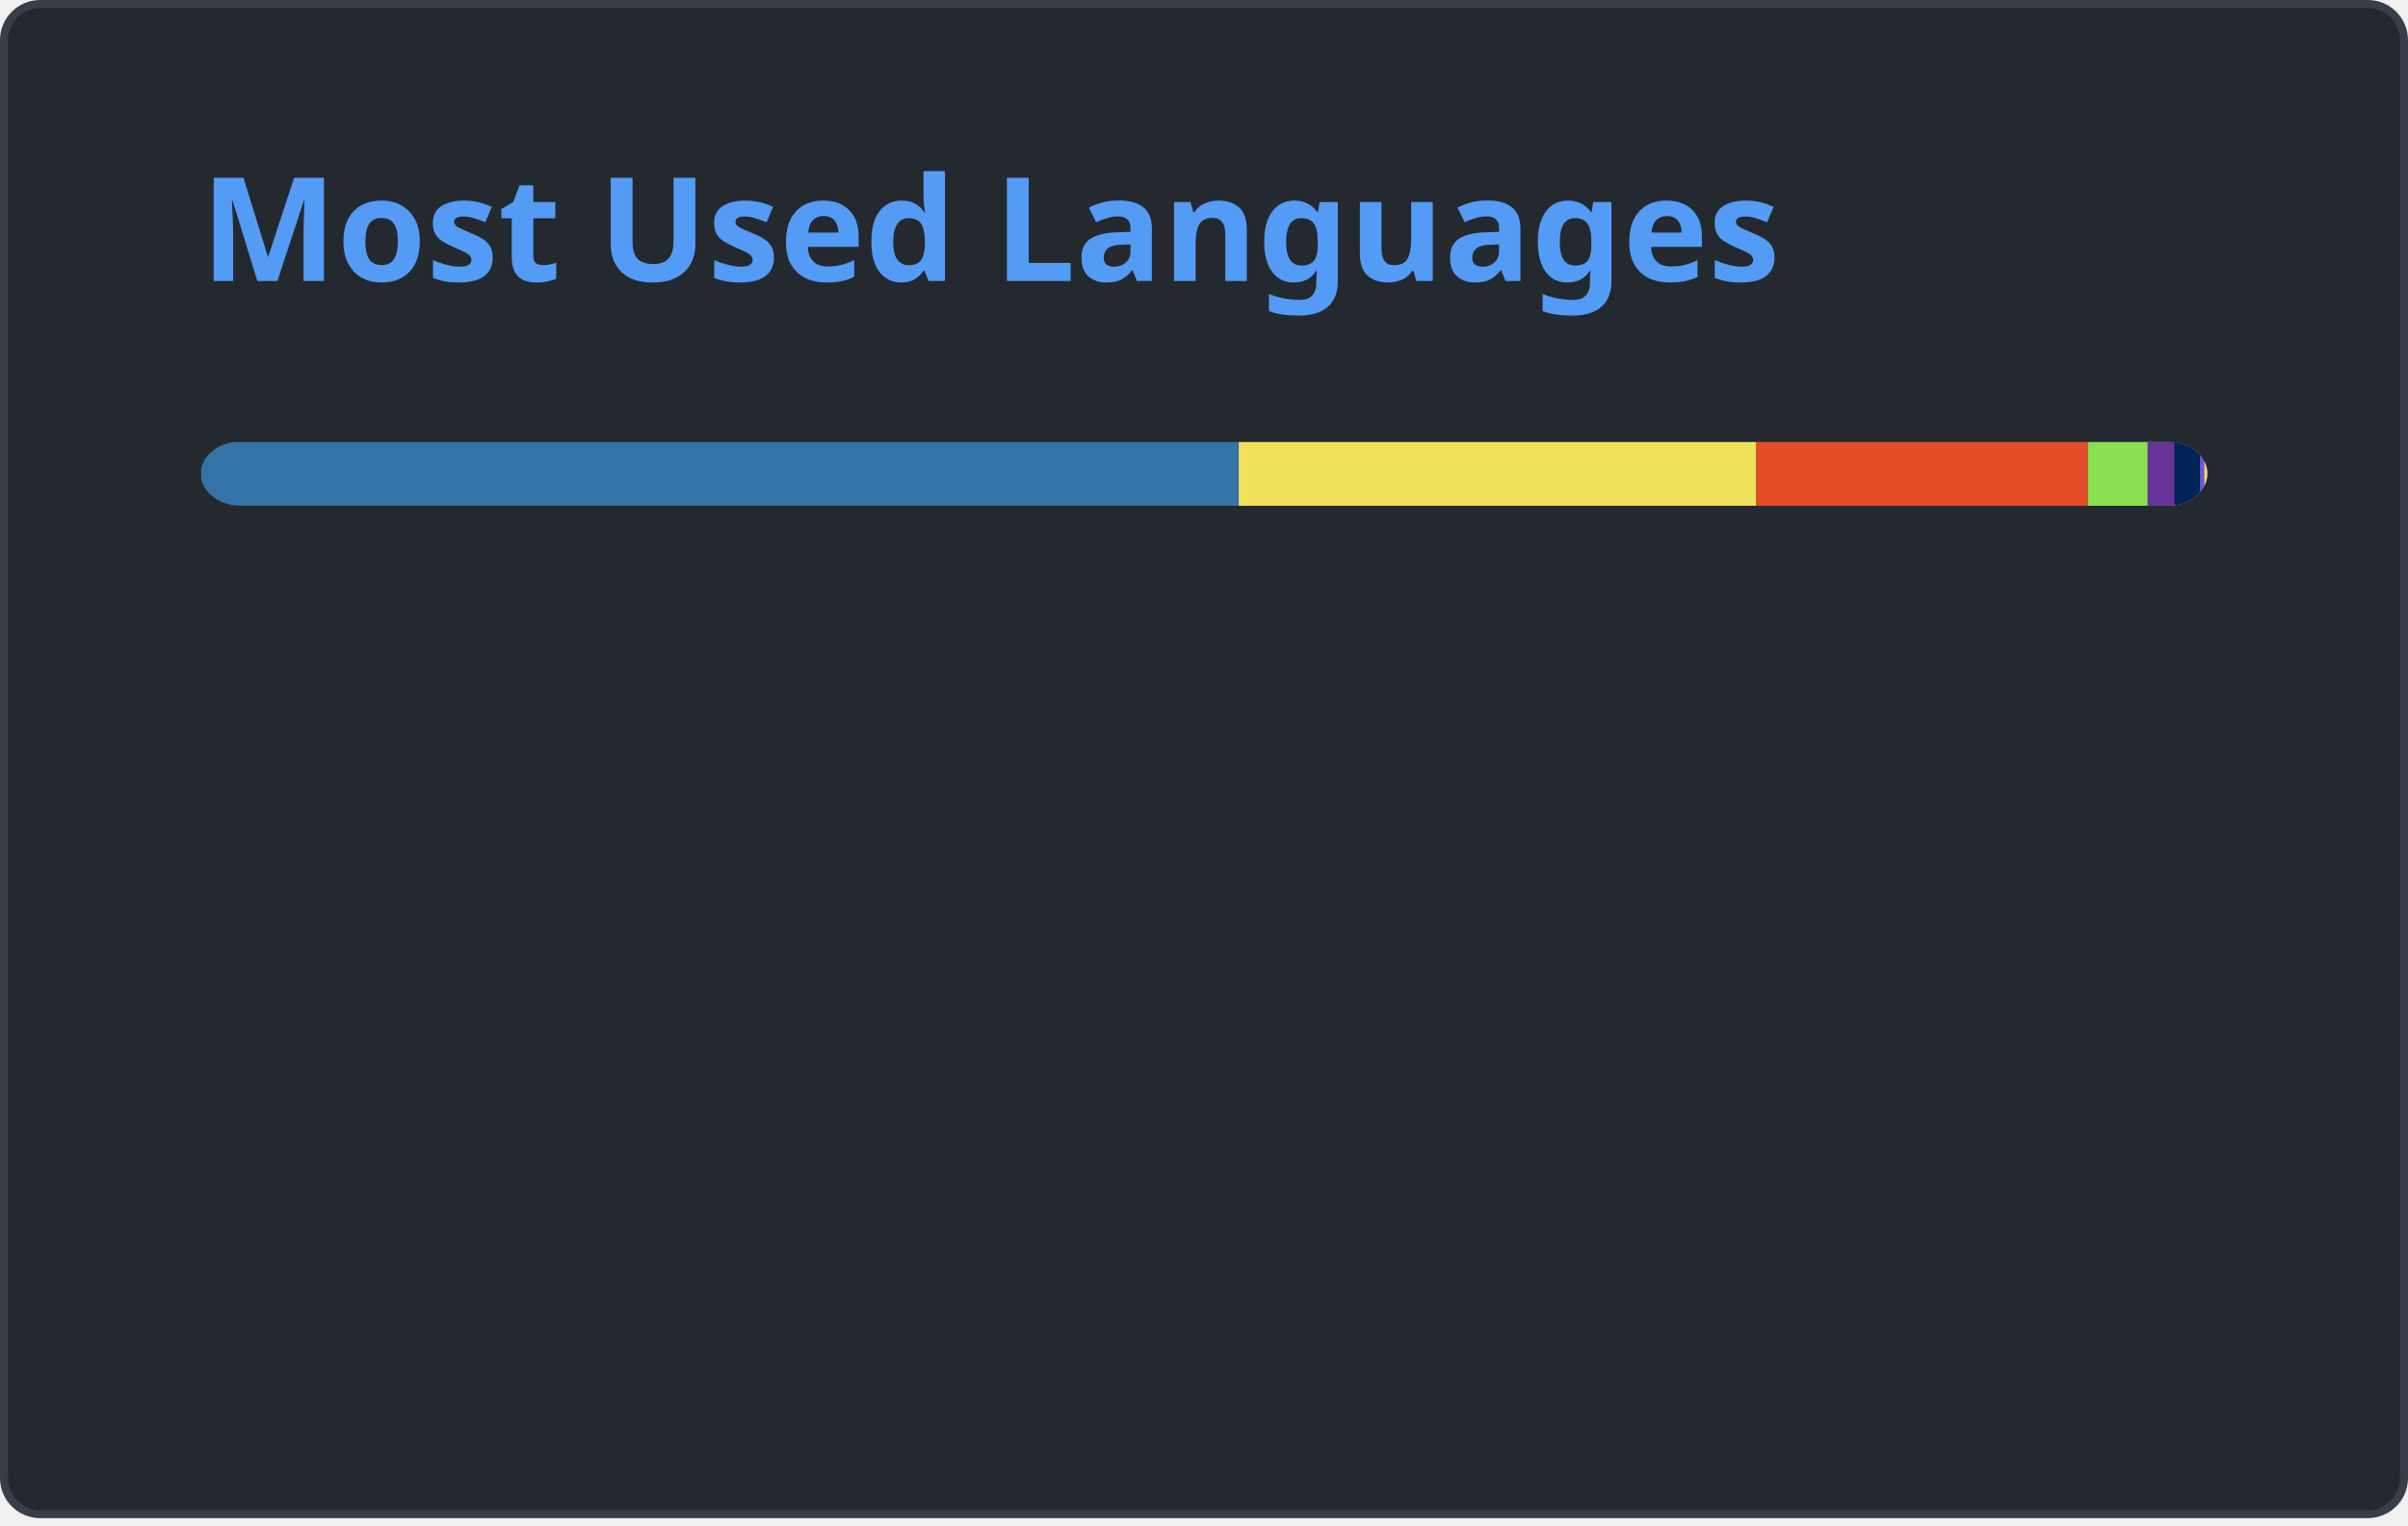
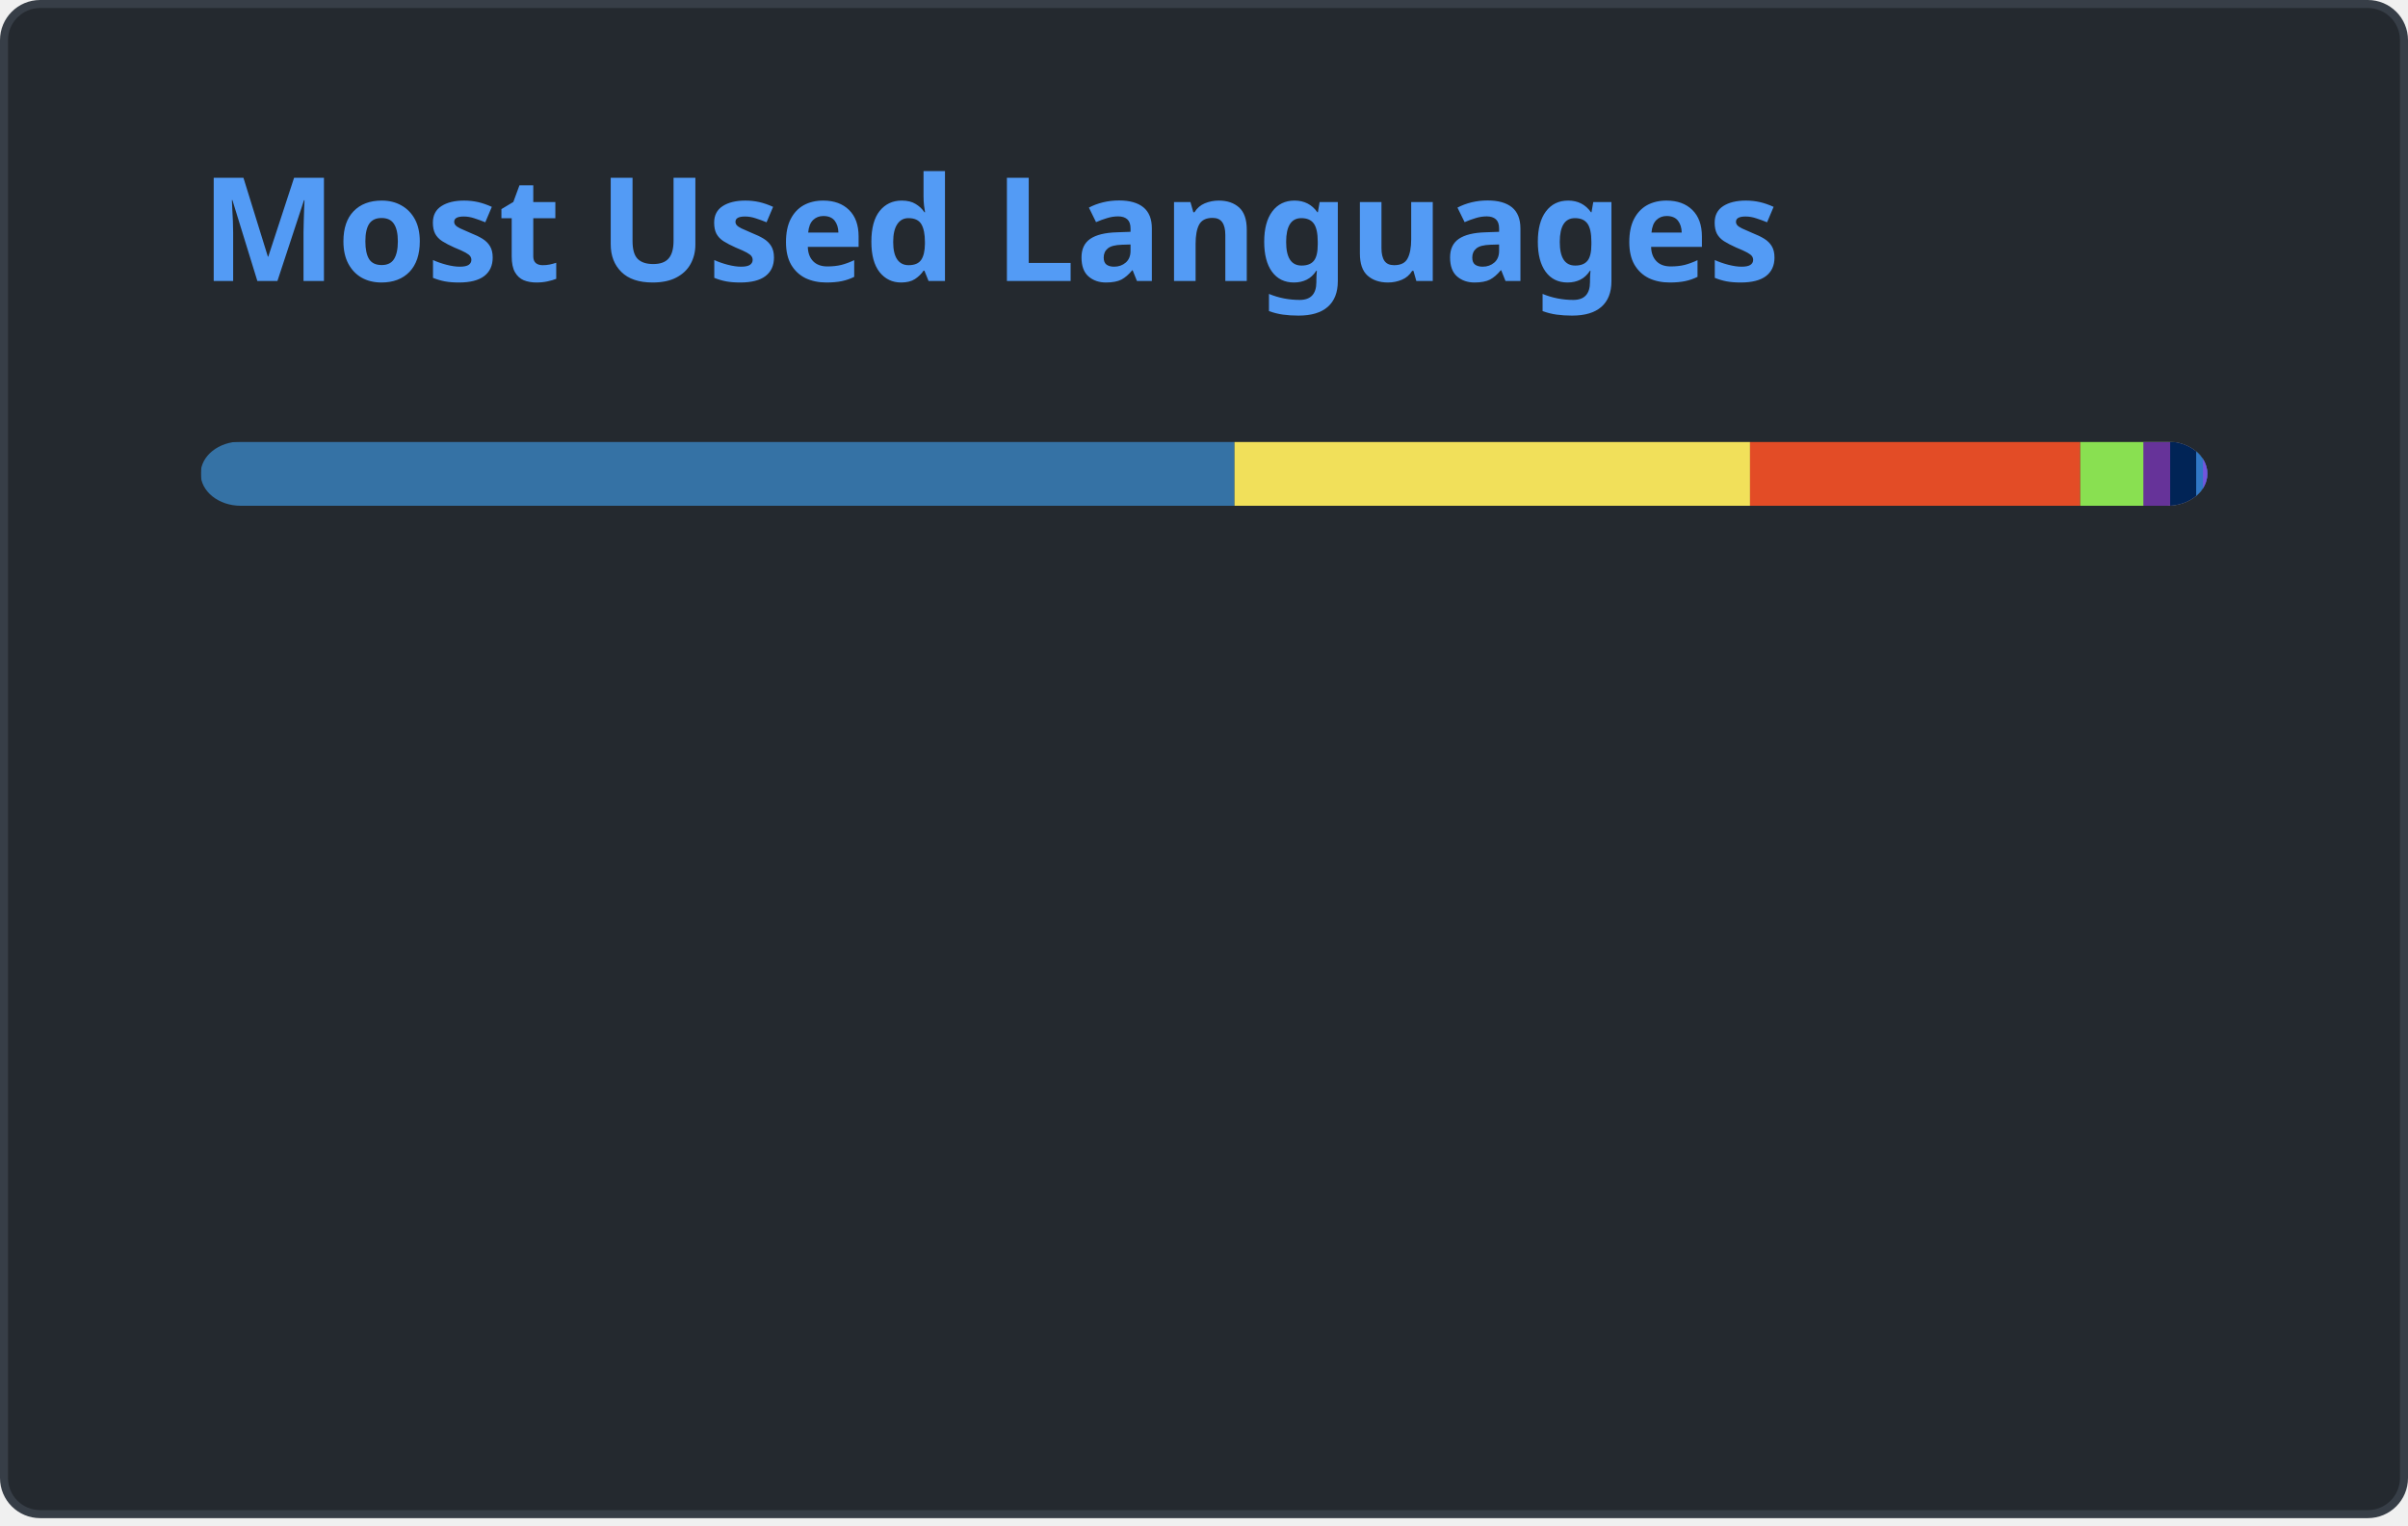
<svg xmlns="http://www.w3.org/2000/svg" width="300" height="190" viewBox="0 0 300 190" fill="none" role="img" aria-labelledby="descId">
  <style>
          .header {
            font: 600 18px 'Segoe UI', Ubuntu, Sans-Serif;
            fill: #539bf5;
            animation: fadeInAnimation 0.8s ease-in-out forwards;
          }
          @supports(-moz-appearance: auto) {
            /* Selector detects Firefox */
            .header { font-size: 15.5px; }
          }
          
    @keyframes slideInAnimation {
      from {
        width: 0;
      }
      to {
        width: calc(100%-100px);
      }
    }
    @keyframes growWidthAnimation {
      from {
        width: 0;
      }
      to {
        width: 100%;
      }
    }
    .stat {
      font: 600 14px 'Segoe UI', Ubuntu, "Helvetica Neue", Sans-Serif; fill: #ADBAC7;
    }
    @supports(-moz-appearance: auto) {
      /* Selector detects Firefox */
      .stat { font-size:12px; }
    }
    .bold { font-weight: 700 }
    .lang-name {
      font: 400 11px "Segoe UI", Ubuntu, Sans-Serif;
      fill: #ADBAC7;
    }
    .stagger {
      opacity: 0;
      animation: fadeInAnimation 0.3s ease-in-out forwards;
    }
    #rect-mask rect{
      animation: slideInAnimation 1s ease-in-out forwards;
    }
    .lang-progress{
      animation: growWidthAnimation 0.6s ease-in-out forwards;
    }
    .progress-background { fill: #ddd; }
    
          

          
      /* Animations */
      @keyframes scaleInAnimation {
        from {
          transform: translate(-5px, 5px) scale(0);
        }
        to {
          transform: translate(-5px, 5px) scale(1);
        }
      }
      @keyframes fadeInAnimation {
        from {
          opacity: 0;
        }
        to {
          opacity: 1;
        }
      }
    
          
        </style>
  <defs>
          
          
        </defs>
  <rect data-testid="card-bg" class="card-bg" x="0.5" y="0.5" rx="4.5" height="99%" stroke="#373E47" width="299" fill="#24292F" stroke-opacity="1" />
  <g data-testid="card-title" transform="translate(25, 35)">
    <g transform="translate(0, 0)">
      <text x="0" y="0" class="header" data-testid="header">Most Used Languages</text>
    </g>
  </g>
  <g data-testid="main-card-body" transform="translate(0, 55)">
    <svg data-testid="lang-items" x="25">
      <mask id="rect-mask">
        <rect x="0" y="0" width="250" height="8" fill="white" rx="5" />
      </mask>
-       <rect mask="url(#rect-mask)" data-testid="lang-progress" x="0" y="0" width="129.33" height="8" fill="#3572A5" />
-       <rect mask="url(#rect-mask)" data-testid="lang-progress" x="129.33" y="0" width="64.48" height="8" fill="#f1e05a" />
-       <rect mask="url(#rect-mask)" data-testid="lang-progress" x="193.81" y="0" width="41.3" height="8" fill="#e34c26" />
-       <rect mask="url(#rect-mask)" data-testid="lang-progress" x="235.11" y="0" width="17.44" height="8" fill="#89e051" />
-       <rect mask="url(#rect-mask)" data-testid="lang-progress" x="242.55" y="0" width="13.35" height="8" fill="#663399" />
-       <rect mask="url(#rect-mask)" data-testid="lang-progress" x="245.9" y="0" width="13.19" height="8" fill="#012456" />
-       <rect mask="url(#rect-mask)" data-testid="lang-progress" x="249.09" y="0" width="10.55" height="8" fill="#7355dd" />
-       <rect mask="url(#rect-mask)" data-testid="lang-progress" x="249.64" y="0" width="10.36" height="8" fill="#fedf5b" />
+       <rect mask="url(#rect-mask)" data-testid="lang-progress" x="0" y="0" width="128.8" height="8" fill="#3572A5" />
+       <rect mask="url(#rect-mask)" data-testid="lang-progress" x="128.8" y="0" width="64.23" height="8" fill="#f1e05a" />
+       <rect mask="url(#rect-mask)" data-testid="lang-progress" x="193.03" y="0" width="41.14" height="8" fill="#e34c26" />
+       <rect mask="url(#rect-mask)" data-testid="lang-progress" x="234.17" y="0" width="17.86" height="8" fill="#89e051" />
+       <rect mask="url(#rect-mask)" data-testid="lang-progress" x="242.03" y="0" width="13.34" height="8" fill="#663399" />
+       <rect mask="url(#rect-mask)" data-testid="lang-progress" x="245.37" y="0" width="13.24" height="8" fill="#012456" />
+       <rect mask="url(#rect-mask)" data-testid="lang-progress" x="248.61" y="0" width="10.85" height="8" fill="#3178c6" />
+       <rect mask="url(#rect-mask)" data-testid="lang-progress" x="249.46" y="0" width="10.54" height="8" fill="#7355dd" />
      <g transform="translate(0, 25)">
        <g transform="translate(0, 0)">
          <g transform="translate(0, 0)">
            <g class="stagger" style="animation-delay: 450ms">
              <circle cx="5" cy="6" r="5" fill="#3572A5" />
              <text data-testid="lang-name" x="15" y="10" class="lang-name">
-         Python 51.73%
+         Python 51.52%
      </text>
            </g>
          </g>
          <g transform="translate(0, 25)">
            <g class="stagger" style="animation-delay: 600ms">
              <circle cx="5" cy="6" r="5" fill="#f1e05a" />
              <text data-testid="lang-name" x="15" y="10" class="lang-name">
-         JavaScript 25.79%
+         JavaScript 25.69%
      </text>
            </g>
          </g>
          <g transform="translate(0, 50)">
            <g class="stagger" style="animation-delay: 750ms">
              <circle cx="5" cy="6" r="5" fill="#e34c26" />
              <text data-testid="lang-name" x="15" y="10" class="lang-name">
-         HTML 16.52%
+         HTML 16.45%
      </text>
            </g>
          </g>
          <g transform="translate(0, 75)">
            <g class="stagger" style="animation-delay: 900ms">
              <circle cx="5" cy="6" r="5" fill="#89e051" />
              <text data-testid="lang-name" x="15" y="10" class="lang-name">
-         Shell 2.98%
+         Shell 3.14%
      </text>
            </g>
          </g>
        </g>
        <g transform="translate(150, 0)">
          <g transform="translate(0, 0)">
            <g class="stagger" style="animation-delay: 450ms">
              <circle cx="5" cy="6" r="5" fill="#663399" />
              <text data-testid="lang-name" x="15" y="10" class="lang-name">
        CSS 1.34%
      </text>
            </g>
          </g>
          <g transform="translate(0, 25)">
            <g class="stagger" style="animation-delay: 600ms">
              <circle cx="5" cy="6" r="5" fill="#012456" />
              <text data-testid="lang-name" x="15" y="10" class="lang-name">
-         PowerShell 1.28%
+         PowerShell 1.29%
      </text>
            </g>
          </g>
          <g transform="translate(0, 50)">
            <g class="stagger" style="animation-delay: 750ms">
-               <circle cx="5" cy="6" r="5" fill="#7355dd" />
+               <circle cx="5" cy="6" r="5" fill="#3178c6" />
              <text data-testid="lang-name" x="15" y="10" class="lang-name">
-         C# 0.22%
+         TypeScript 0.34%
      </text>
            </g>
          </g>
          <g transform="translate(0, 75)">
            <g class="stagger" style="animation-delay: 900ms">
-               <circle cx="5" cy="6" r="5" fill="#fedf5b" />
+               <circle cx="5" cy="6" r="5" fill="#7355dd" />
              <text data-testid="lang-name" x="15" y="10" class="lang-name">
-         Cython 0.14%
+         C# 0.22%
      </text>
            </g>
          </g>
        </g>
      </g>
    </svg>
  </g>
</svg>
